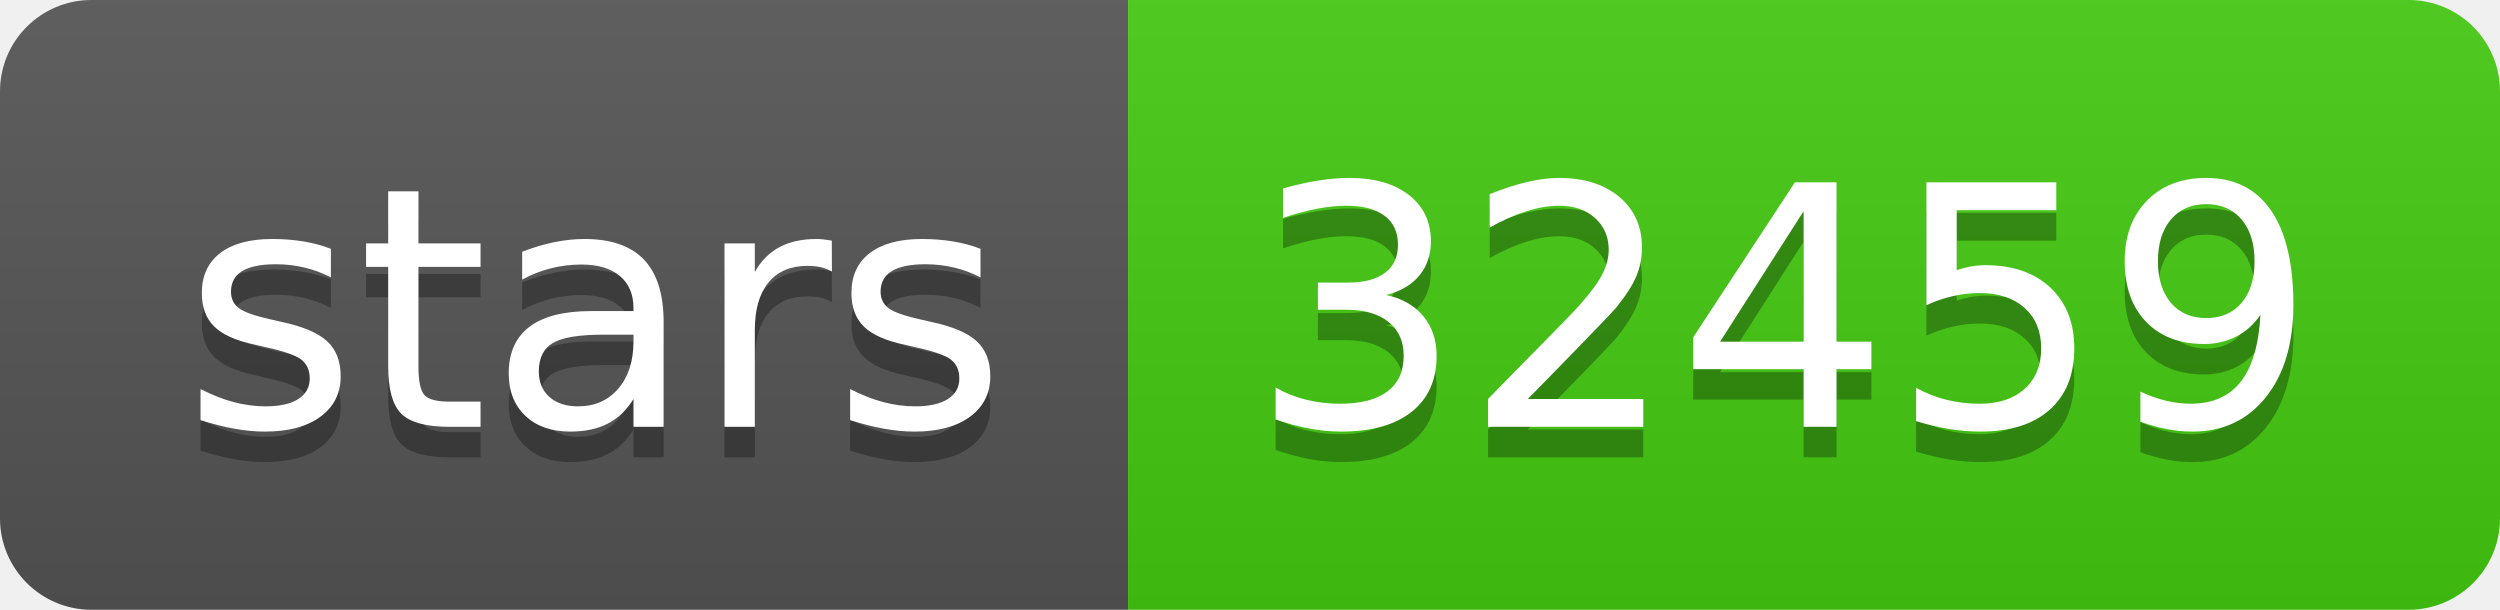
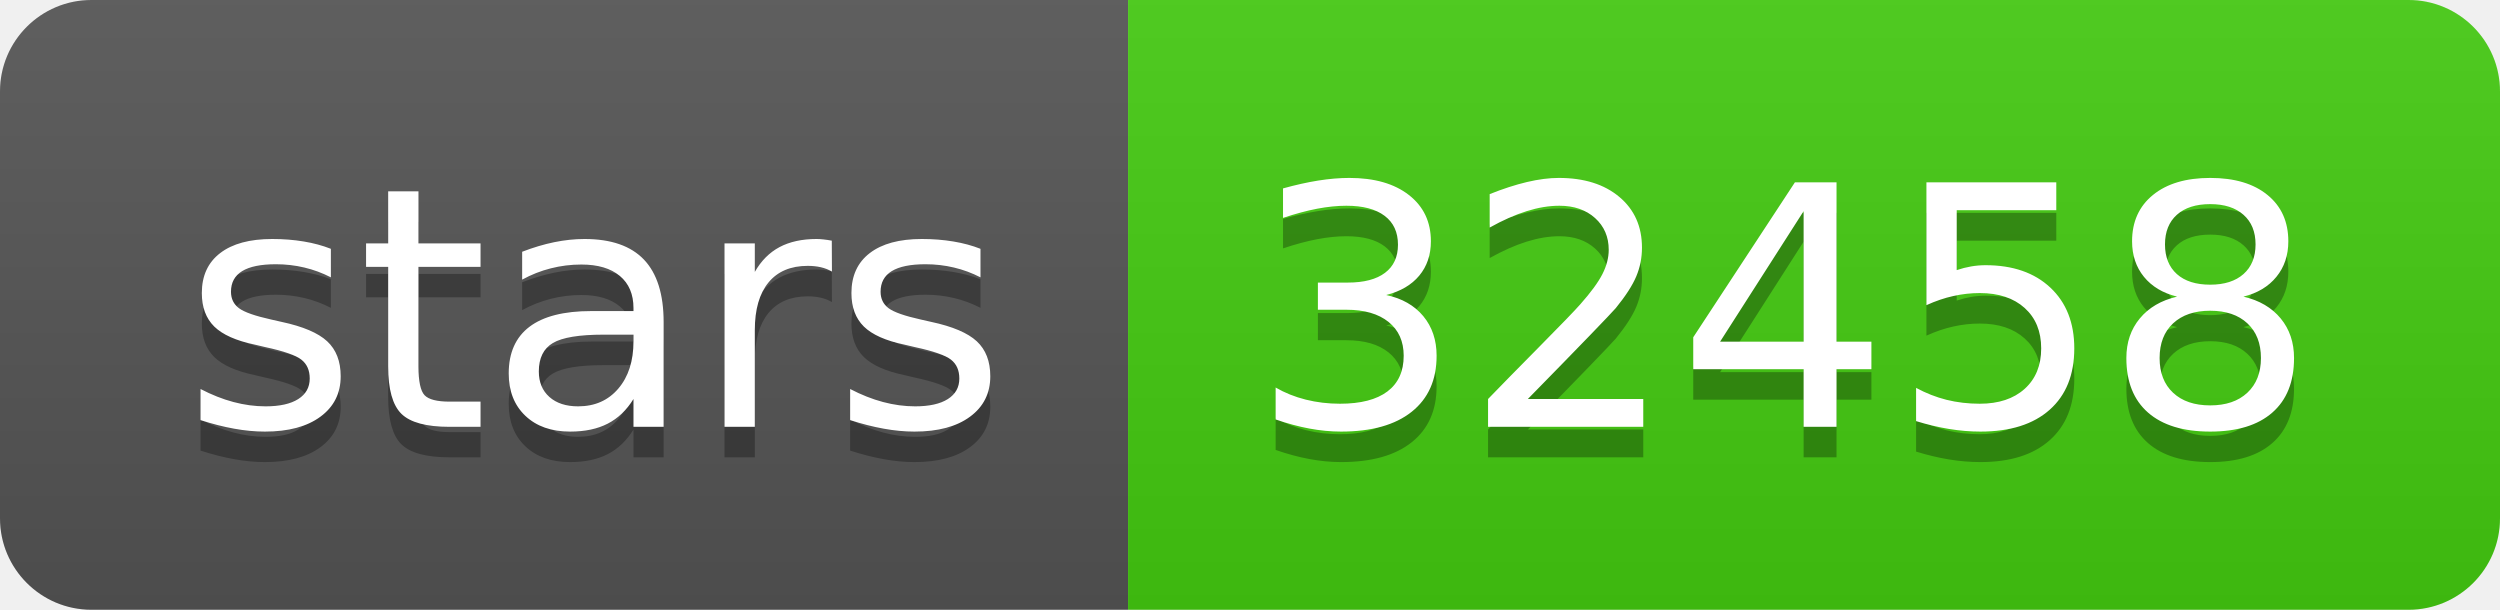
- <svg xmlns="http://www.w3.org/2000/svg" width="82" height="20" role="img" aria-label="stars: 32459">
+ <svg xmlns="http://www.w3.org/2000/svg" width="82" height="20" role="img" aria-label="stars: 32458">
  <linearGradient id="s" x2="0" y2="100%">
    <stop offset="0" stop-color="#bbb" stop-opacity=".1" />
    <stop offset="1" stop-opacity=".1" />
  </linearGradient>
  <clipPath id="r">
    <rect width="82" height="20" rx="3" fill="#fff" />
  </clipPath>
  <g clip-path="url(#r)">
    <rect width="37" height="20" fill="#555" />
    <rect x="37" width="45" height="20" fill="#4c1" />
    <rect width="82" height="20" fill="url(#s)" />
  </g>
  <g fill="#fff" text-anchor="middle" font-family="Verdana,Geneva,DejaVu Sans,sans-serif" text-rendering="geometricPrecision" font-size="110">
    <text aria-hidden="true" x="195" y="150" fill="#010101" fill-opacity=".3" transform="scale(.1)" textLength="270">stars</text>
    <text x="195" y="140" transform="scale(.1)" fill="#fff" textLength="270">stars</text>
-     <text aria-hidden="true" x="585" y="150" fill="#010101" fill-opacity=".3" transform="scale(.1)" textLength="350">32459</text>
-     <text x="585" y="140" transform="scale(.1)" fill="#fff" textLength="350">32459</text>
+     <text aria-hidden="true" x="585" y="150" fill="#010101" fill-opacity=".3" transform="scale(.1)" textLength="350">32458</text>
+     <text x="585" y="140" transform="scale(.1)" fill="#fff" textLength="350">32458</text>
  </g>
</svg>
